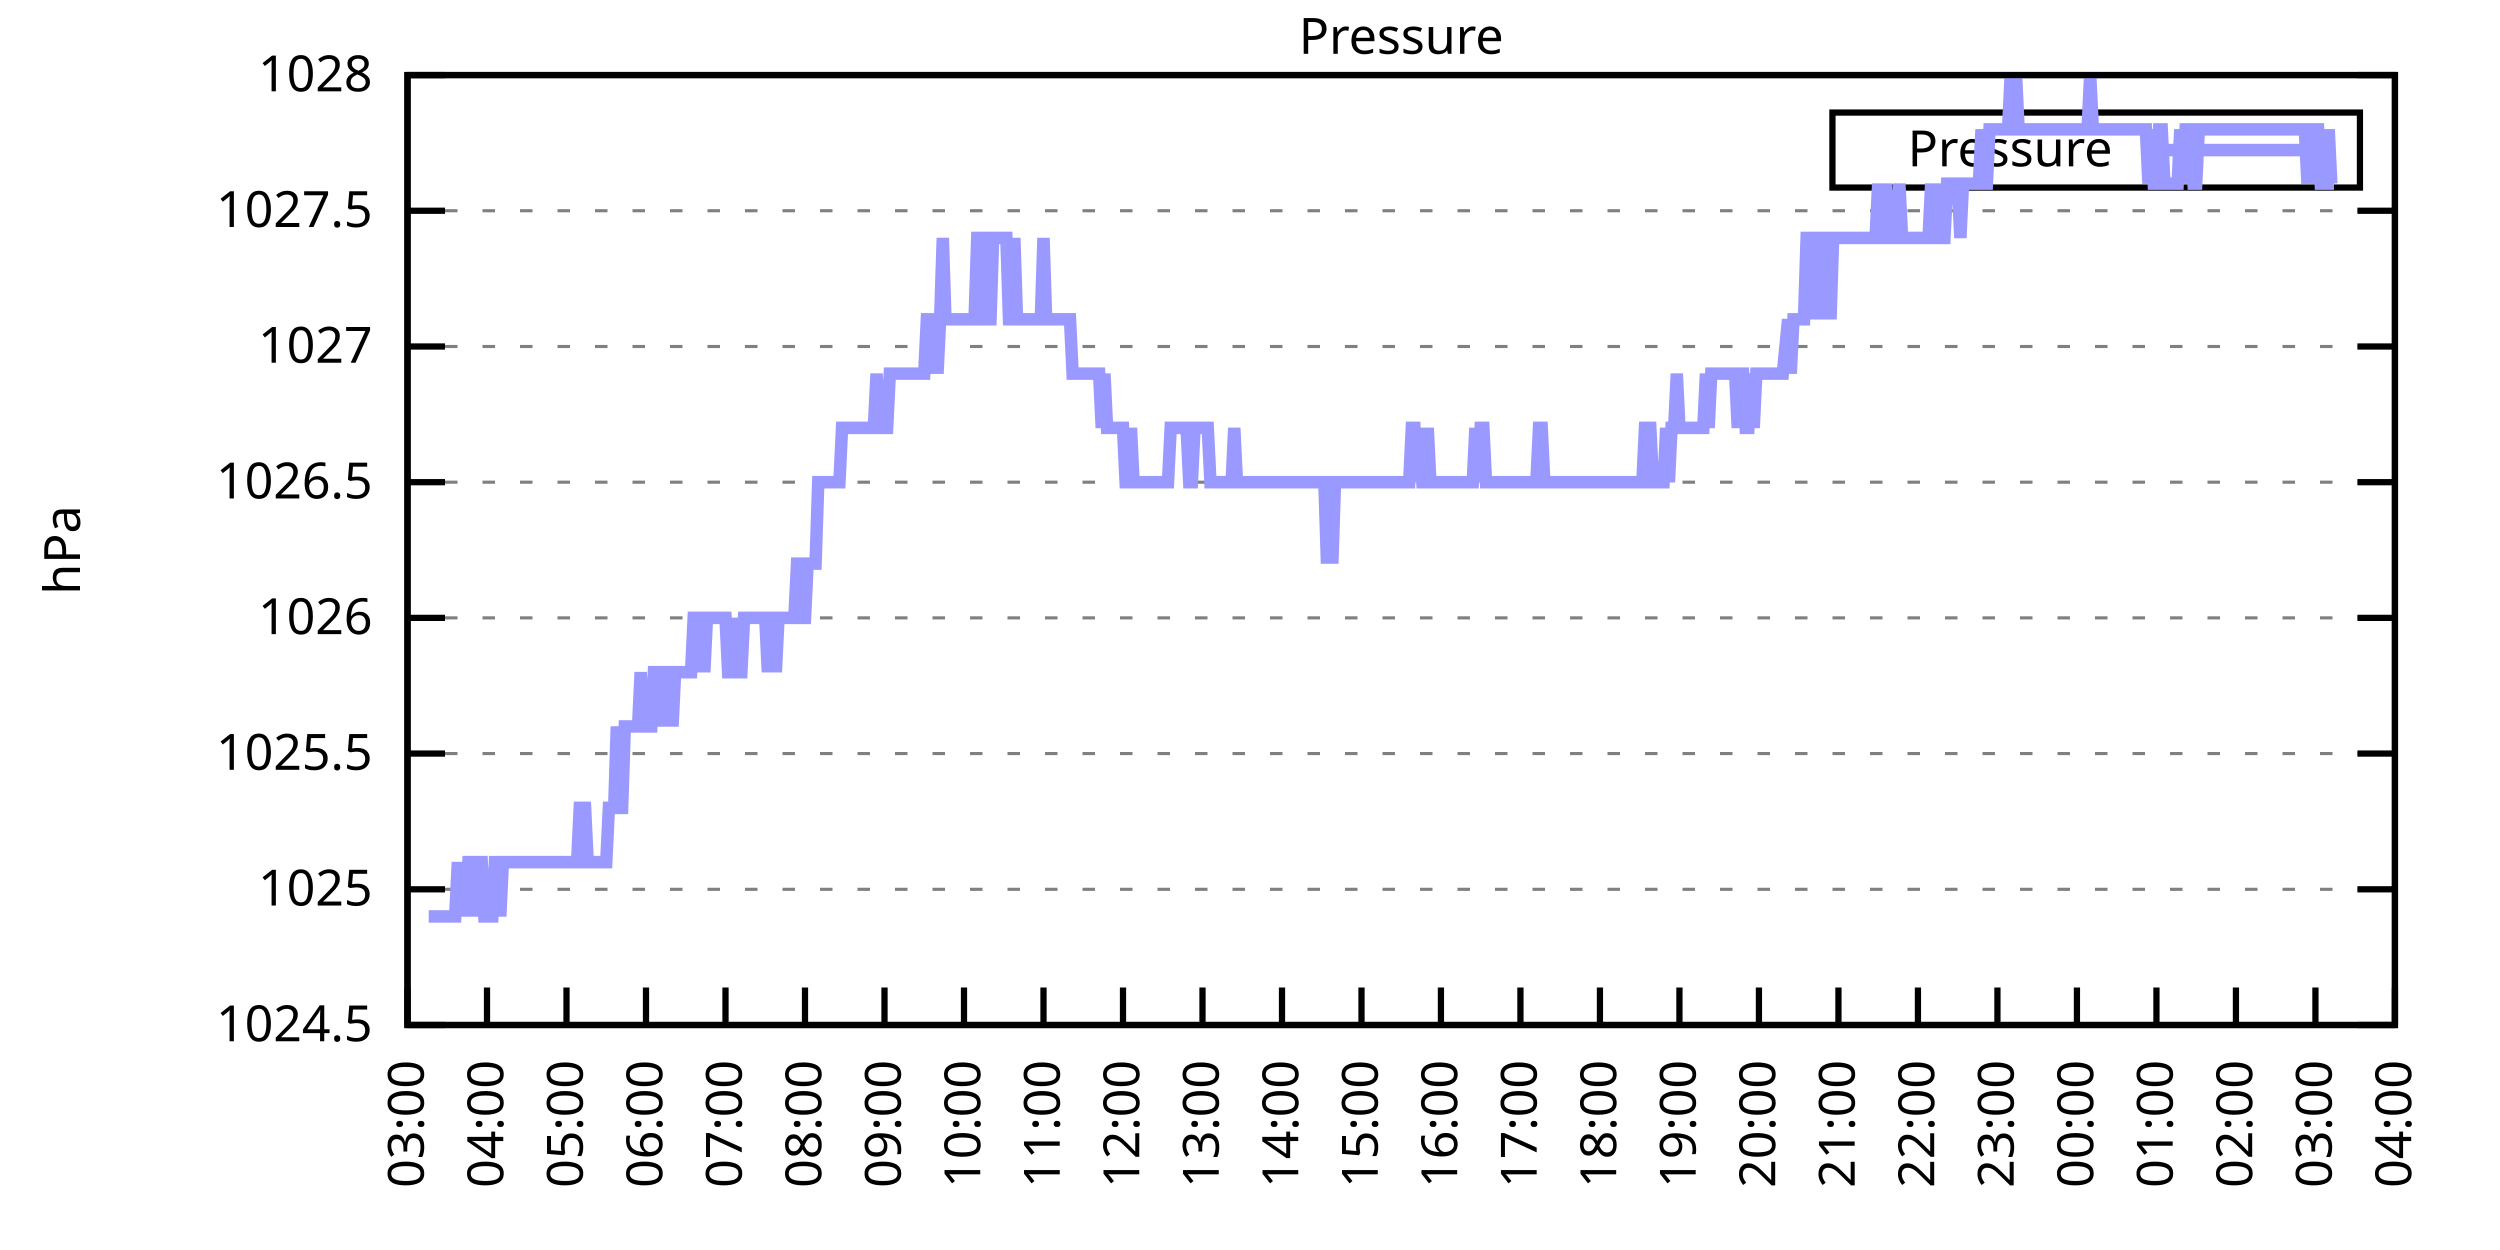
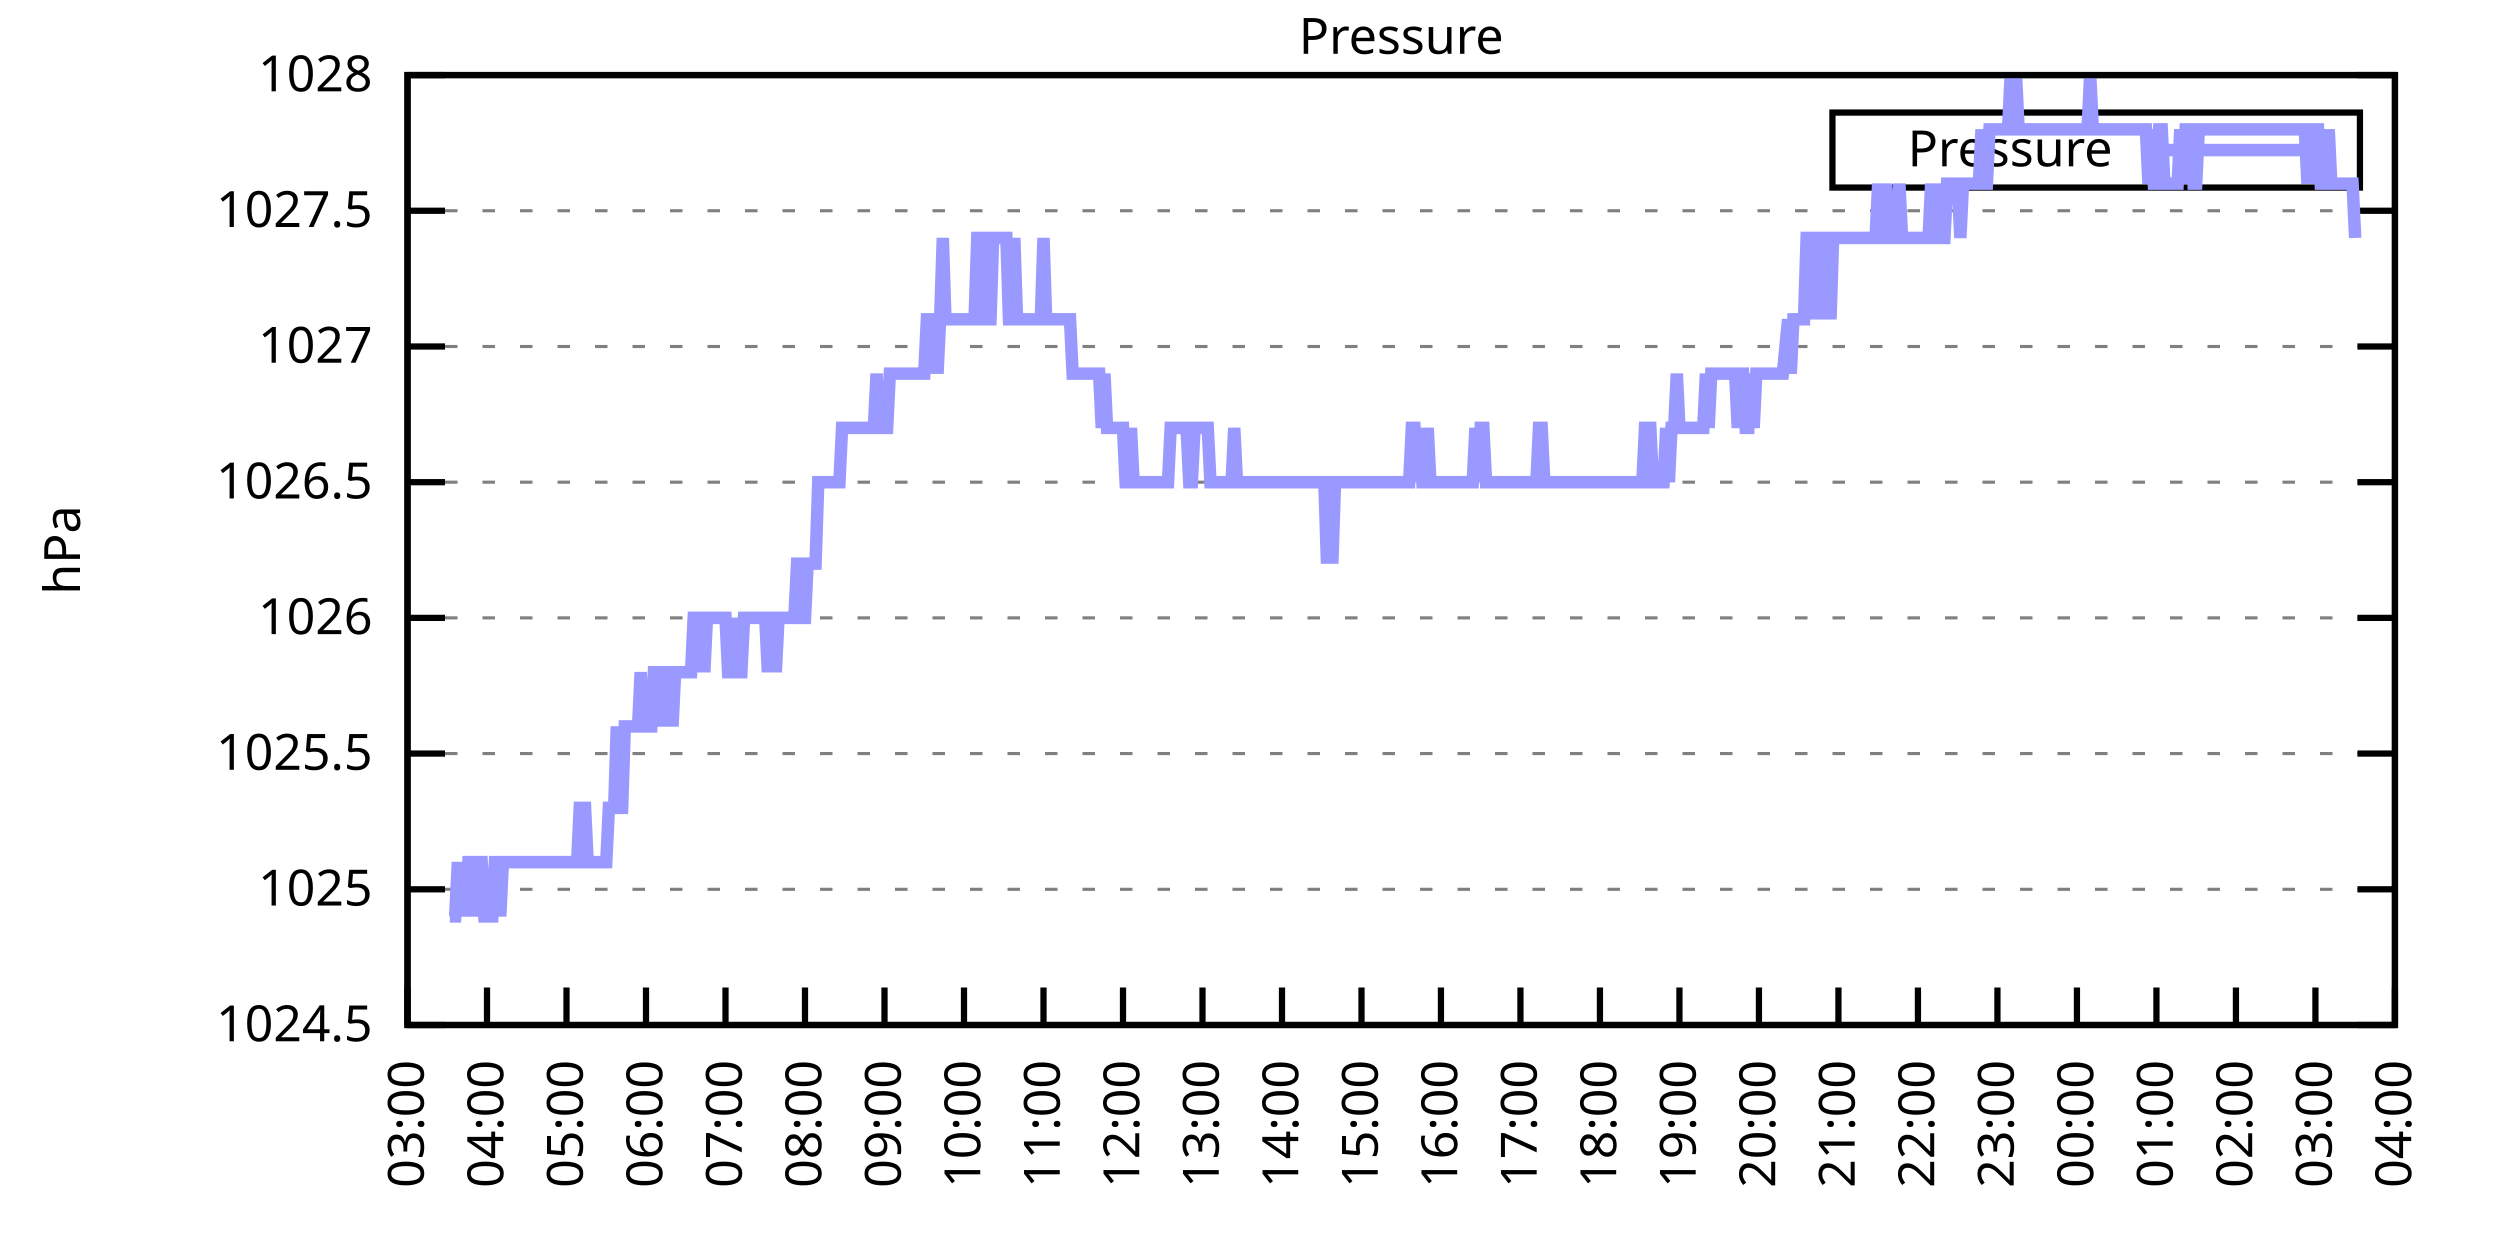
<svg xmlns="http://www.w3.org/2000/svg" xmlns:xlink="http://www.w3.org/1999/xlink" width="400" height="200" viewBox="0 0 400 200">
  <g id="gnuplot_canvas">
    <rect x="0" y="0" width="400" height="200" fill="none" />
    <defs>
      <circle id="gpDot" r="0.5" stroke-width="0.5" stroke="currentColor" />
      <path id="gpPt0" stroke-width="0.333" stroke="currentColor" d="M-1,0 h2 M0,-1 v2" />
      <path id="gpPt1" stroke-width="0.333" stroke="currentColor" d="M-1,-1 L1,1 M1,-1 L-1,1" />
      <path id="gpPt2" stroke-width="0.333" stroke="currentColor" d="M-1,0 L1,0 M0,-1 L0,1 M-1,-1 L1,1 M-1,1 L1,-1" />
      <rect id="gpPt3" stroke-width="0.333" stroke="currentColor" x="-1" y="-1" width="2" height="2" />
      <rect id="gpPt4" stroke-width="0.333" stroke="currentColor" fill="currentColor" x="-1" y="-1" width="2" height="2" />
      <circle id="gpPt5" stroke-width="0.333" stroke="currentColor" cx="0" cy="0" r="1" />
      <use xlink:href="#gpPt5" id="gpPt6" fill="currentColor" stroke="none" />
      <path id="gpPt7" stroke-width="0.333" stroke="currentColor" d="M0,-1.33 L-1.33,0.67 L1.33,0.67 z" />
      <use xlink:href="#gpPt7" id="gpPt8" fill="currentColor" stroke="none" />
      <use xlink:href="#gpPt7" id="gpPt9" stroke="currentColor" transform="rotate(180)" />
      <use xlink:href="#gpPt9" id="gpPt10" fill="currentColor" stroke="none" />
      <use xlink:href="#gpPt3" id="gpPt11" stroke="currentColor" transform="rotate(45)" />
      <use xlink:href="#gpPt11" id="gpPt12" fill="currentColor" stroke="none" />
      <path id="gpPt13" stroke-width="0.333" stroke="currentColor" d="M0,1.330 L1.265,0.411 L0.782,-1.067 L-0.782,-1.076 L-1.265,0.411 z" />
      <use xlink:href="#gpPt13" id="gpPt14" fill="currentColor" stroke="none" />
      <filter id="textbox" filterUnits="objectBoundingBox" x="0" y="0" height="1" width="1">
        <feFlood flood-color="white" flood-opacity="1" result="bgnd" />
        <feComposite in="SourceGraphic" in2="bgnd" operator="atop" />
      </filter>
      <filter id="greybox" filterUnits="objectBoundingBox" x="0" y="0" height="1" width="1">
        <feFlood flood-color="lightgrey" flood-opacity="1" result="grey" />
        <feComposite in="SourceGraphic" in2="grey" operator="atop" />
      </filter>
    </defs>
    <g fill="none" color="white" stroke="currentColor" stroke-width="1.00" stroke-linecap="butt" stroke-linejoin="miter">
</g>
    <g fill="none" color="black" stroke="currentColor" stroke-width="1.00" stroke-linecap="butt" stroke-linejoin="miter">
      <g stroke="none" shape-rendering="crispEdges">
        <polygon fill="rgb(255, 255, 255)" points="65.20,164.00 383.18,164.00 383.18,12.02 65.20,12.02 " />
      </g>
    </g>
    <g fill="none" color="black" stroke="currentColor" stroke-width="1.00" stroke-linecap="butt" stroke-linejoin="miter">
</g>
    <g fill="none" color="black" stroke="black" stroke-width="0.50" stroke-linecap="butt" stroke-linejoin="miter">
</g>
    <g fill="none" color="gray" stroke="currentColor" stroke-width="0.50" stroke-linecap="butt" stroke-linejoin="miter">
      <path stroke="gray" stroke-dasharray="2,4" class="gridline" d="M65.20,164.00 L383.19,164.00  " />
    </g>
    <g fill="none" color="gray" stroke="gray" stroke-width="1.00" stroke-linecap="butt" stroke-linejoin="miter">
</g>
    <g fill="none" color="black" stroke="currentColor" stroke-width="1.00" stroke-linecap="butt" stroke-linejoin="miter">
      <path stroke="black" d="M65.20,164.00 L71.20,164.00 M383.19,164.00 L377.19,164.00  " />
      <g transform="translate(59.60,166.60)" stroke="none" fill="black" font-family="Sans" font-size="8.00" text-anchor="end">
        <text>
          <tspan font-family="Sans"> 1024.5</tspan>
        </text>
      </g>
    </g>
    <g fill="none" color="black" stroke="currentColor" stroke-width="1.00" stroke-linecap="butt" stroke-linejoin="miter">
</g>
    <g fill="none" color="black" stroke="black" stroke-width="0.50" stroke-linecap="butt" stroke-linejoin="miter">
</g>
    <g fill="none" color="gray" stroke="currentColor" stroke-width="0.50" stroke-linecap="butt" stroke-linejoin="miter">
      <path stroke="gray" stroke-dasharray="2,4" class="gridline" d="M65.20,142.29 L383.19,142.29  " />
    </g>
    <g fill="none" color="gray" stroke="gray" stroke-width="1.00" stroke-linecap="butt" stroke-linejoin="miter">
</g>
    <g fill="none" color="black" stroke="currentColor" stroke-width="1.00" stroke-linecap="butt" stroke-linejoin="miter">
      <path stroke="black" d="M65.20,142.29 L71.20,142.29 M383.19,142.29 L377.19,142.29  " />
      <g transform="translate(59.60,144.89)" stroke="none" fill="black" font-family="Sans" font-size="8.00" text-anchor="end">
        <text>
          <tspan font-family="Sans"> 1025</tspan>
        </text>
      </g>
    </g>
    <g fill="none" color="black" stroke="currentColor" stroke-width="1.00" stroke-linecap="butt" stroke-linejoin="miter">
</g>
    <g fill="none" color="black" stroke="black" stroke-width="0.50" stroke-linecap="butt" stroke-linejoin="miter">
</g>
    <g fill="none" color="gray" stroke="currentColor" stroke-width="0.50" stroke-linecap="butt" stroke-linejoin="miter">
      <path stroke="gray" stroke-dasharray="2,4" class="gridline" d="M65.20,120.57 L383.19,120.57  " />
    </g>
    <g fill="none" color="gray" stroke="gray" stroke-width="1.00" stroke-linecap="butt" stroke-linejoin="miter">
</g>
    <g fill="none" color="black" stroke="currentColor" stroke-width="1.00" stroke-linecap="butt" stroke-linejoin="miter">
      <path stroke="black" d="M65.20,120.57 L71.20,120.57 M383.19,120.57 L377.19,120.57  " />
      <g transform="translate(59.60,123.17)" stroke="none" fill="black" font-family="Sans" font-size="8.00" text-anchor="end">
        <text>
          <tspan font-family="Sans"> 1025.5</tspan>
        </text>
      </g>
    </g>
    <g fill="none" color="black" stroke="currentColor" stroke-width="1.00" stroke-linecap="butt" stroke-linejoin="miter">
</g>
    <g fill="none" color="black" stroke="black" stroke-width="0.50" stroke-linecap="butt" stroke-linejoin="miter">
</g>
    <g fill="none" color="gray" stroke="currentColor" stroke-width="0.50" stroke-linecap="butt" stroke-linejoin="miter">
      <path stroke="gray" stroke-dasharray="2,4" class="gridline" d="M65.20,98.86 L383.19,98.86  " />
    </g>
    <g fill="none" color="gray" stroke="gray" stroke-width="1.00" stroke-linecap="butt" stroke-linejoin="miter">
</g>
    <g fill="none" color="black" stroke="currentColor" stroke-width="1.00" stroke-linecap="butt" stroke-linejoin="miter">
      <path stroke="black" d="M65.20,98.86 L71.20,98.86 M383.19,98.86 L377.19,98.86  " />
      <g transform="translate(59.60,101.46)" stroke="none" fill="black" font-family="Sans" font-size="8.00" text-anchor="end">
        <text>
          <tspan font-family="Sans"> 1026</tspan>
        </text>
      </g>
    </g>
    <g fill="none" color="black" stroke="currentColor" stroke-width="1.00" stroke-linecap="butt" stroke-linejoin="miter">
</g>
    <g fill="none" color="black" stroke="black" stroke-width="0.50" stroke-linecap="butt" stroke-linejoin="miter">
</g>
    <g fill="none" color="gray" stroke="currentColor" stroke-width="0.50" stroke-linecap="butt" stroke-linejoin="miter">
      <path stroke="gray" stroke-dasharray="2,4" class="gridline" d="M65.20,77.15 L383.19,77.15  " />
    </g>
    <g fill="none" color="gray" stroke="gray" stroke-width="1.00" stroke-linecap="butt" stroke-linejoin="miter">
</g>
    <g fill="none" color="black" stroke="currentColor" stroke-width="1.00" stroke-linecap="butt" stroke-linejoin="miter">
      <path stroke="black" d="M65.20,77.15 L71.20,77.15 M383.19,77.15 L377.19,77.15  " />
      <g transform="translate(59.60,79.75)" stroke="none" fill="black" font-family="Sans" font-size="8.00" text-anchor="end">
        <text>
          <tspan font-family="Sans"> 1026.5</tspan>
        </text>
      </g>
    </g>
    <g fill="none" color="black" stroke="currentColor" stroke-width="1.00" stroke-linecap="butt" stroke-linejoin="miter">
</g>
    <g fill="none" color="black" stroke="black" stroke-width="0.50" stroke-linecap="butt" stroke-linejoin="miter">
</g>
    <g fill="none" color="gray" stroke="currentColor" stroke-width="0.50" stroke-linecap="butt" stroke-linejoin="miter">
      <path stroke="gray" stroke-dasharray="2,4" class="gridline" d="M65.20,55.44 L383.19,55.44  " />
    </g>
    <g fill="none" color="gray" stroke="gray" stroke-width="1.00" stroke-linecap="butt" stroke-linejoin="miter">
</g>
    <g fill="none" color="black" stroke="currentColor" stroke-width="1.00" stroke-linecap="butt" stroke-linejoin="miter">
      <path stroke="black" d="M65.20,55.44 L71.20,55.44 M383.19,55.44 L377.19,55.44  " />
      <g transform="translate(59.60,58.04)" stroke="none" fill="black" font-family="Sans" font-size="8.00" text-anchor="end">
        <text>
          <tspan font-family="Sans"> 1027</tspan>
        </text>
      </g>
    </g>
    <g fill="none" color="black" stroke="currentColor" stroke-width="1.00" stroke-linecap="butt" stroke-linejoin="miter">
</g>
    <g fill="none" color="black" stroke="black" stroke-width="0.50" stroke-linecap="butt" stroke-linejoin="miter">
</g>
    <g fill="none" color="gray" stroke="currentColor" stroke-width="0.50" stroke-linecap="butt" stroke-linejoin="miter">
      <path stroke="gray" stroke-dasharray="2,4" class="gridline" d="M65.20,33.72 L383.19,33.72  " />
    </g>
    <g fill="none" color="gray" stroke="gray" stroke-width="1.00" stroke-linecap="butt" stroke-linejoin="miter">
</g>
    <g fill="none" color="black" stroke="currentColor" stroke-width="1.00" stroke-linecap="butt" stroke-linejoin="miter">
      <path stroke="black" d="M65.20,33.72 L71.20,33.72 M383.19,33.72 L377.19,33.72  " />
      <g transform="translate(59.60,36.32)" stroke="none" fill="black" font-family="Sans" font-size="8.00" text-anchor="end">
        <text>
          <tspan font-family="Sans"> 1027.5</tspan>
        </text>
      </g>
    </g>
    <g fill="none" color="black" stroke="currentColor" stroke-width="1.00" stroke-linecap="butt" stroke-linejoin="miter">
</g>
    <g fill="none" color="black" stroke="black" stroke-width="0.50" stroke-linecap="butt" stroke-linejoin="miter">
</g>
    <g fill="none" color="gray" stroke="currentColor" stroke-width="0.50" stroke-linecap="butt" stroke-linejoin="miter">
      <path stroke="gray" stroke-dasharray="2,4" class="gridline" d="M65.20,12.01 L383.19,12.01  " />
    </g>
    <g fill="none" color="gray" stroke="gray" stroke-width="1.00" stroke-linecap="butt" stroke-linejoin="miter">
</g>
    <g fill="none" color="black" stroke="currentColor" stroke-width="1.00" stroke-linecap="butt" stroke-linejoin="miter">
      <path stroke="black" d="M65.20,12.01 L71.20,12.01 M383.19,12.01 L377.19,12.01  " />
      <g transform="translate(59.60,14.61)" stroke="none" fill="black" font-family="Sans" font-size="8.00" text-anchor="end">
        <text>
          <tspan font-family="Sans"> 1028</tspan>
        </text>
      </g>
    </g>
    <g fill="none" color="black" stroke="currentColor" stroke-width="1.00" stroke-linecap="butt" stroke-linejoin="miter">
      <path stroke="black" d="M65.20,164.00 L65.20,158.00  " />
      <g transform="translate(67.80,169.60) rotate(270.00)" stroke="none" fill="black" font-family="Sans" font-size="8.00" text-anchor="end">
        <text>
          <tspan font-family="Sans">03:00</tspan>
        </text>
      </g>
    </g>
    <g fill="none" color="black" stroke="currentColor" stroke-width="1.00" stroke-linecap="butt" stroke-linejoin="miter">
      <path stroke="black" d="M77.92,164.00 L77.92,158.00  " />
      <g transform="translate(80.52,169.60) rotate(270.00)" stroke="none" fill="black" font-family="Sans" font-size="8.00" text-anchor="end">
        <text>
          <tspan font-family="Sans">04:00</tspan>
        </text>
      </g>
    </g>
    <g fill="none" color="black" stroke="currentColor" stroke-width="1.00" stroke-linecap="butt" stroke-linejoin="miter">
      <path stroke="black" d="M90.64,164.00 L90.64,158.00  " />
      <g transform="translate(93.24,169.60) rotate(270.00)" stroke="none" fill="black" font-family="Sans" font-size="8.00" text-anchor="end">
        <text>
          <tspan font-family="Sans">05:00</tspan>
        </text>
      </g>
    </g>
    <g fill="none" color="black" stroke="currentColor" stroke-width="1.00" stroke-linecap="butt" stroke-linejoin="miter">
      <path stroke="black" d="M103.36,164.00 L103.36,158.00  " />
      <g transform="translate(105.96,169.60) rotate(270.00)" stroke="none" fill="black" font-family="Sans" font-size="8.00" text-anchor="end">
        <text>
          <tspan font-family="Sans">06:00</tspan>
        </text>
      </g>
    </g>
    <g fill="none" color="black" stroke="currentColor" stroke-width="1.00" stroke-linecap="butt" stroke-linejoin="miter">
      <path stroke="black" d="M116.08,164.00 L116.08,158.00  " />
      <g transform="translate(118.68,169.60) rotate(270.00)" stroke="none" fill="black" font-family="Sans" font-size="8.00" text-anchor="end">
        <text>
          <tspan font-family="Sans">07:00</tspan>
        </text>
      </g>
    </g>
    <g fill="none" color="black" stroke="currentColor" stroke-width="1.00" stroke-linecap="butt" stroke-linejoin="miter">
      <path stroke="black" d="M128.80,164.00 L128.80,158.00  " />
      <g transform="translate(131.40,169.60) rotate(270.00)" stroke="none" fill="black" font-family="Sans" font-size="8.00" text-anchor="end">
        <text>
          <tspan font-family="Sans">08:00</tspan>
        </text>
      </g>
    </g>
    <g fill="none" color="black" stroke="currentColor" stroke-width="1.00" stroke-linecap="butt" stroke-linejoin="miter">
      <path stroke="black" d="M141.52,164.00 L141.52,158.00  " />
      <g transform="translate(144.12,169.60) rotate(270.00)" stroke="none" fill="black" font-family="Sans" font-size="8.00" text-anchor="end">
        <text>
          <tspan font-family="Sans">09:00</tspan>
        </text>
      </g>
    </g>
    <g fill="none" color="black" stroke="currentColor" stroke-width="1.00" stroke-linecap="butt" stroke-linejoin="miter">
      <path stroke="black" d="M154.24,164.00 L154.24,158.00  " />
      <g transform="translate(156.84,169.60) rotate(270.00)" stroke="none" fill="black" font-family="Sans" font-size="8.00" text-anchor="end">
        <text>
          <tspan font-family="Sans">10:00</tspan>
        </text>
      </g>
    </g>
    <g fill="none" color="black" stroke="currentColor" stroke-width="1.00" stroke-linecap="butt" stroke-linejoin="miter">
      <path stroke="black" d="M166.96,164.00 L166.96,158.00  " />
      <g transform="translate(169.56,169.60) rotate(270.00)" stroke="none" fill="black" font-family="Sans" font-size="8.00" text-anchor="end">
        <text>
          <tspan font-family="Sans">11:00</tspan>
        </text>
      </g>
    </g>
    <g fill="none" color="black" stroke="currentColor" stroke-width="1.00" stroke-linecap="butt" stroke-linejoin="miter">
      <path stroke="black" d="M179.68,164.00 L179.68,158.00  " />
      <g transform="translate(182.28,169.60) rotate(270.00)" stroke="none" fill="black" font-family="Sans" font-size="8.00" text-anchor="end">
        <text>
          <tspan font-family="Sans">12:00</tspan>
        </text>
      </g>
    </g>
    <g fill="none" color="black" stroke="currentColor" stroke-width="1.00" stroke-linecap="butt" stroke-linejoin="miter">
      <path stroke="black" d="M192.40,164.00 L192.40,158.00  " />
      <g transform="translate(195.00,169.60) rotate(270.00)" stroke="none" fill="black" font-family="Sans" font-size="8.00" text-anchor="end">
        <text>
          <tspan font-family="Sans">13:00</tspan>
        </text>
      </g>
    </g>
    <g fill="none" color="black" stroke="currentColor" stroke-width="1.00" stroke-linecap="butt" stroke-linejoin="miter">
      <path stroke="black" d="M205.12,164.00 L205.12,158.00  " />
      <g transform="translate(207.72,169.60) rotate(270.00)" stroke="none" fill="black" font-family="Sans" font-size="8.00" text-anchor="end">
        <text>
          <tspan font-family="Sans">14:00</tspan>
        </text>
      </g>
    </g>
    <g fill="none" color="black" stroke="currentColor" stroke-width="1.00" stroke-linecap="butt" stroke-linejoin="miter">
      <path stroke="black" d="M217.84,164.00 L217.84,158.00  " />
      <g transform="translate(220.44,169.60) rotate(270.00)" stroke="none" fill="black" font-family="Sans" font-size="8.00" text-anchor="end">
        <text>
          <tspan font-family="Sans">15:00</tspan>
        </text>
      </g>
    </g>
    <g fill="none" color="black" stroke="currentColor" stroke-width="1.00" stroke-linecap="butt" stroke-linejoin="miter">
      <path stroke="black" d="M230.55,164.00 L230.55,158.00  " />
      <g transform="translate(233.15,169.60) rotate(270.00)" stroke="none" fill="black" font-family="Sans" font-size="8.00" text-anchor="end">
        <text>
          <tspan font-family="Sans">16:00</tspan>
        </text>
      </g>
    </g>
    <g fill="none" color="black" stroke="currentColor" stroke-width="1.00" stroke-linecap="butt" stroke-linejoin="miter">
      <path stroke="black" d="M243.27,164.00 L243.27,158.00  " />
      <g transform="translate(245.87,169.60) rotate(270.00)" stroke="none" fill="black" font-family="Sans" font-size="8.00" text-anchor="end">
        <text>
          <tspan font-family="Sans">17:00</tspan>
        </text>
      </g>
    </g>
    <g fill="none" color="black" stroke="currentColor" stroke-width="1.00" stroke-linecap="butt" stroke-linejoin="miter">
      <path stroke="black" d="M255.99,164.00 L255.99,158.00  " />
      <g transform="translate(258.59,169.60) rotate(270.00)" stroke="none" fill="black" font-family="Sans" font-size="8.00" text-anchor="end">
        <text>
          <tspan font-family="Sans">18:00</tspan>
        </text>
      </g>
    </g>
    <g fill="none" color="black" stroke="currentColor" stroke-width="1.00" stroke-linecap="butt" stroke-linejoin="miter">
      <path stroke="black" d="M268.71,164.00 L268.71,158.00  " />
      <g transform="translate(271.31,169.60) rotate(270.00)" stroke="none" fill="black" font-family="Sans" font-size="8.00" text-anchor="end">
        <text>
          <tspan font-family="Sans">19:00</tspan>
        </text>
      </g>
    </g>
    <g fill="none" color="black" stroke="currentColor" stroke-width="1.00" stroke-linecap="butt" stroke-linejoin="miter">
      <path stroke="black" d="M281.43,164.00 L281.43,158.00  " />
      <g transform="translate(284.03,169.60) rotate(270.00)" stroke="none" fill="black" font-family="Sans" font-size="8.00" text-anchor="end">
        <text>
          <tspan font-family="Sans">20:00</tspan>
        </text>
      </g>
    </g>
    <g fill="none" color="black" stroke="currentColor" stroke-width="1.00" stroke-linecap="butt" stroke-linejoin="miter">
      <path stroke="black" d="M294.15,164.00 L294.15,158.00  " />
      <g transform="translate(296.75,169.60) rotate(270.00)" stroke="none" fill="black" font-family="Sans" font-size="8.00" text-anchor="end">
        <text>
          <tspan font-family="Sans">21:00</tspan>
        </text>
      </g>
    </g>
    <g fill="none" color="black" stroke="currentColor" stroke-width="1.00" stroke-linecap="butt" stroke-linejoin="miter">
      <path stroke="black" d="M306.87,164.00 L306.87,158.00  " />
      <g transform="translate(309.47,169.60) rotate(270.00)" stroke="none" fill="black" font-family="Sans" font-size="8.00" text-anchor="end">
        <text>
          <tspan font-family="Sans">22:00</tspan>
        </text>
      </g>
    </g>
    <g fill="none" color="black" stroke="currentColor" stroke-width="1.00" stroke-linecap="butt" stroke-linejoin="miter">
      <path stroke="black" d="M319.59,164.00 L319.59,158.00  " />
      <g transform="translate(322.19,169.60) rotate(270.00)" stroke="none" fill="black" font-family="Sans" font-size="8.00" text-anchor="end">
        <text>
          <tspan font-family="Sans">23:00</tspan>
        </text>
      </g>
    </g>
    <g fill="none" color="black" stroke="currentColor" stroke-width="1.00" stroke-linecap="butt" stroke-linejoin="miter">
      <path stroke="black" d="M332.31,164.00 L332.31,158.00  " />
      <g transform="translate(334.91,169.60) rotate(270.00)" stroke="none" fill="black" font-family="Sans" font-size="8.00" text-anchor="end">
        <text>
          <tspan font-family="Sans">00:00</tspan>
        </text>
      </g>
    </g>
    <g fill="none" color="black" stroke="currentColor" stroke-width="1.00" stroke-linecap="butt" stroke-linejoin="miter">
      <path stroke="black" d="M345.03,164.00 L345.03,158.00  " />
      <g transform="translate(347.63,169.60) rotate(270.00)" stroke="none" fill="black" font-family="Sans" font-size="8.00" text-anchor="end">
        <text>
          <tspan font-family="Sans">01:00</tspan>
        </text>
      </g>
    </g>
    <g fill="none" color="black" stroke="currentColor" stroke-width="1.00" stroke-linecap="butt" stroke-linejoin="miter">
      <path stroke="black" d="M357.75,164.00 L357.75,158.00  " />
      <g transform="translate(360.35,169.60) rotate(270.00)" stroke="none" fill="black" font-family="Sans" font-size="8.00" text-anchor="end">
        <text>
          <tspan font-family="Sans">02:00</tspan>
        </text>
      </g>
    </g>
    <g fill="none" color="black" stroke="currentColor" stroke-width="1.00" stroke-linecap="butt" stroke-linejoin="miter">
      <path stroke="black" d="M370.47,164.00 L370.47,158.00  " />
      <g transform="translate(373.07,169.60) rotate(270.00)" stroke="none" fill="black" font-family="Sans" font-size="8.00" text-anchor="end">
        <text>
          <tspan font-family="Sans">03:00</tspan>
        </text>
      </g>
    </g>
    <g fill="none" color="black" stroke="currentColor" stroke-width="1.00" stroke-linecap="butt" stroke-linejoin="miter">
      <path stroke="black" d="M383.19,164.00 L383.19,158.00  " />
      <g transform="translate(385.79,169.60) rotate(270.00)" stroke="none" fill="black" font-family="Sans" font-size="8.00" text-anchor="end">
        <text>
          <tspan font-family="Sans">04:00</tspan>
        </text>
      </g>
    </g>
    <g fill="none" color="black" stroke="currentColor" stroke-width="1.00" stroke-linecap="butt" stroke-linejoin="miter">
</g>
    <g fill="none" color="black" stroke="currentColor" stroke-width="1.00" stroke-linecap="butt" stroke-linejoin="miter">
      <path stroke="black" d="M65.20,12.01 L65.20,164.00 L383.19,164.00 L383.19,12.01 L65.20,12.01 Z  " />
    </g>
    <g fill="none" color="black" stroke="currentColor" stroke-width="1.00" stroke-linecap="butt" stroke-linejoin="miter">
</g>
    <g fill="none" color="black" stroke="currentColor" stroke-width="1.00" stroke-linecap="butt" stroke-linejoin="miter">
      <path stroke="black" d="M293.19,30.01 L293.19,18.01 L377.59,18.01 L377.59,30.01 L293.19,30.01 Z  " />
    </g>
    <g id="Pressure_plot_1">
      <g fill="none" color="white" stroke="black" stroke-width="2.00" stroke-linecap="butt" stroke-linejoin="miter">
</g>
      <g fill="none" color="black" stroke="currentColor" stroke-width="2.00" stroke-linecap="butt" stroke-linejoin="miter">
        <g transform="translate(337.99,26.61)" stroke="none" fill="black" font-family="Sans" font-size="8.00" text-anchor="end">
          <text>
            <tspan font-family="Sans">Pressure</tspan>
          </text>
        </g>
      </g>
      <g fill="none" color="black" stroke="currentColor" stroke-width="2.00" stroke-linecap="butt" stroke-linejoin="miter">
-         <path stroke="rgb(153, 153, 255)" d="M343.59,24.01 L371.99,24.01 M68.59,146.63 L69.02,146.63 L69.44,146.63 L69.86,146.63 L70.29,146.63 L70.71,146.63   L71.14,146.63 L71.56,146.63 L71.98,146.63 L72.41,146.63 L72.83,146.63 L73.26,137.94 L73.68,146.63 L74.10,137.94   L74.53,146.63 L74.95,137.94 L75.38,137.94 L75.80,137.94 L76.22,146.63 L76.65,137.94 L77.07,137.94 L77.50,146.63   L77.92,146.63 L78.34,146.63 L78.77,146.63 L79.19,137.94 L79.62,137.94 L80.04,146.63 L80.46,137.94 L80.89,137.94   L81.31,137.94 L81.74,137.94 L82.16,137.94 L82.58,137.94 L83.01,137.94 L83.43,137.94 L83.86,137.94 L84.28,137.94   L84.70,137.94 L85.13,137.94 L85.55,137.94 L85.98,137.94 L86.40,137.94 L86.82,137.94 L87.25,137.94 L87.67,137.94   L88.10,137.94 L88.52,137.94 L88.94,137.94 L89.37,137.94 L89.79,137.94 L90.22,137.94 L90.64,137.94 L91.06,137.94   L91.49,137.94 L91.91,137.94 L92.34,137.94 L92.76,129.26 L93.18,129.26 L93.61,129.26 L94.03,137.94 L94.46,137.94   L94.88,137.94 L95.30,137.94 L95.73,137.94 L96.15,137.94 L96.58,137.94 L97.00,137.94 L97.42,129.26 L97.85,129.26   L98.27,129.26 L98.69,116.23 L99.12,129.26 L99.54,129.26 L99.97,116.23 L100.39,116.23 L100.81,116.23 L101.24,116.23   L101.66,116.23 L102.09,116.23 L102.51,107.55 L102.93,116.23 L103.36,116.23 L103.78,116.23 L104.21,116.23 L104.63,107.55   L105.05,107.55 L105.48,107.55 L105.90,116.23 L106.33,107.55 L106.75,107.55 L107.17,107.55 L107.60,116.23 L108.02,107.55   L108.45,107.55 L108.87,107.55 L109.29,107.55 L109.72,107.55 L110.14,107.55 L110.57,107.55 L110.99,98.86 L111.41,98.86   L111.84,107.55 L112.26,98.86 L112.69,107.55 L113.11,98.86 L113.53,98.86 L113.96,98.86 L114.38,98.86 L114.81,98.86   L115.23,98.86 L115.65,98.86 L116.08,98.86 L116.50,107.55 L116.93,107.55 L117.35,98.86 L117.77,107.55 L118.20,107.55   L118.62,107.55 L119.05,98.86 L119.47,98.86 L119.89,98.86 L120.32,98.86 L120.74,98.86 L121.17,98.86 L121.59,98.86   L122.01,98.86 L122.44,98.86 L122.86,107.55 L123.29,98.86 L123.71,98.86 L124.13,107.55 L124.56,98.86 L124.98,98.86   L125.41,98.86 L125.83,98.86 L126.25,98.86 L126.68,98.86 L127.10,98.86 L127.53,90.18 L127.95,90.18 L128.37,98.86   L128.80,98.86 L129.22,90.18 L129.65,90.18 L130.07,90.18 L130.49,90.18 L130.92,77.15 L131.34,77.15 L131.77,77.15   L132.19,77.15 L132.61,77.15 L133.04,77.15 L133.46,77.15 L133.89,77.15 L134.31,77.15 L134.73,68.46 L135.16,68.46   L135.58,68.46 L136.01,68.46 L136.43,68.46 L136.85,68.46 L137.28,68.46 L137.70,68.46 L138.13,68.46 L138.55,68.46   L138.97,68.46 L139.40,68.46 L139.82,68.46 L140.25,59.78 L140.67,68.46 L141.09,68.46 L141.52,68.46 L141.94,68.46   L142.37,59.78 L142.79,59.78 L143.21,59.78 L143.64,59.78 L144.06,59.78 L144.49,59.78 L144.91,59.78 L145.33,59.78   L145.76,59.78 L146.18,59.78 L146.61,59.78 L147.03,59.78 L147.45,59.78 L147.88,59.78 L148.30,51.09 L148.73,51.09   L149.15,59.78 L149.57,51.09 L150.00,59.78 L150.42,51.09 L150.85,38.07 L151.27,51.09 L151.69,51.09 L152.12,51.09   L152.54,51.09 L152.97,51.09 L153.39,51.09 L153.81,51.09 L154.24,51.09 L154.66,51.09 L155.09,51.09 L155.51,51.09   L155.93,51.09 L156.36,38.07 L156.78,38.07 L157.21,38.07 L157.63,51.09 L158.05,51.09 L158.48,51.09 L158.90,38.07   L159.33,38.07 L159.75,38.07 L160.17,38.07 L160.60,38.07 L161.02,38.07 L161.44,51.09 L161.87,51.09 L162.29,38.07   L162.72,51.09 L163.14,51.09 L163.56,51.09 L163.99,51.09 L164.41,51.09 L164.84,51.09 L165.26,51.09 L165.68,51.09   L166.11,51.09 L166.53,51.09 L166.96,38.07 L167.38,51.09 L167.80,51.09 L168.23,51.09 L168.65,51.09 L169.08,51.09   L169.50,51.09 L169.92,51.09 L170.35,51.09 L170.77,51.09 L171.20,51.09 L171.62,59.78 L172.04,59.78 L172.47,59.78   L172.89,59.78 L173.32,59.78 L173.74,59.78 L174.16,59.78 L174.59,59.78 L175.01,59.78 L175.44,59.78 L175.86,59.78   L176.28,68.46 L176.71,59.78 L177.13,68.46 L177.56,68.46 L177.98,68.46 L178.40,68.46 L178.83,68.46 L179.25,68.46   L179.68,68.46 L180.10,77.15 L180.52,77.15 L180.95,68.46 L181.37,77.15 L181.80,77.15 L182.22,77.15 L182.64,77.15   L183.07,77.15 L183.49,77.15 L183.92,77.15 L184.34,77.15 L184.76,77.15 L185.19,77.15 L185.61,77.15 L186.04,77.15   L186.46,77.15 L186.88,77.15 L187.31,68.46 L187.73,68.46 L188.16,68.46 L188.58,68.46 L189.00,68.46 L189.43,68.46   L189.85,68.46 L190.28,77.15 L190.70,77.15 L191.12,68.46 L191.55,68.46 L191.97,68.46 L192.40,68.46 L192.82,68.46   L193.24,68.46 L193.67,77.15 L194.09,77.15 L194.52,77.15 L194.94,77.15 L195.36,77.15 L195.79,77.15 L196.21,77.15   L196.64,77.15 L197.06,77.15 L197.48,68.46 L197.91,77.15 L198.33,77.15 L198.76,77.15 L199.18,77.15 L199.60,77.15   L200.03,77.15 L200.45,77.15 L200.88,77.15 L201.30,77.15 L201.72,77.15 L202.15,77.15 L202.57,77.15 L203.00,77.15   L203.42,77.15 L203.84,77.15 L204.27,77.15 L204.69,77.15 L205.12,77.15 L205.54,77.15 L205.96,77.15 L206.39,77.15   L206.81,77.15 L207.24,77.15 L207.66,77.15 L208.08,77.15 L208.51,77.15 L208.93,77.15 L209.36,77.15 L209.78,77.15   L210.20,77.15 L210.63,77.15 L211.05,77.15 L211.48,77.15 L211.90,77.15 L212.32,90.18 L212.75,77.15 L213.17,90.18   L213.60,77.15 L214.02,77.15 L214.44,77.15 L214.87,77.15 L215.29,77.15 L215.72,77.15 L216.14,77.15 L216.56,77.15   L216.99,77.15 L217.41,77.15 L217.84,77.15 L218.26,77.15 L218.68,77.15 L219.11,77.15 L219.53,77.15 L219.96,77.15   L220.38,77.15 L220.80,77.15 L221.23,77.15 L221.65,77.15 L222.08,77.15 L222.50,77.15 L222.92,77.15 L223.35,77.15   L223.77,77.15 L224.20,77.15 L224.62,77.15 L225.04,77.15 L225.47,77.15 L225.89,68.46 L226.31,68.46 L226.74,77.15   L227.16,68.46 L227.59,77.15 L228.01,77.15 L228.43,68.46 L228.86,77.15 L229.28,77.15 L229.71,77.15 L230.13,77.15   L230.55,77.15 L230.98,77.15 L231.40,77.15 L231.83,77.15 L232.25,77.15 L232.67,77.15 L233.10,77.15 L233.52,77.15   L233.95,77.15 L234.37,77.15 L234.79,77.15 L235.22,77.15 L235.64,77.15 L236.07,68.46 L236.49,77.15 L236.91,68.46   L237.34,68.46 L237.76,77.15 L238.19,77.15 L238.61,77.15 L239.03,77.15 L239.46,77.15 L239.88,77.15 L240.31,77.15   L240.73,77.15 L241.15,77.15 L241.58,77.15 L242.00,77.15 L242.43,77.15 L242.85,77.15 L243.27,77.15 L243.70,77.15   L244.12,77.15 L244.55,77.15 L244.97,77.15 L245.39,77.15 L245.82,77.15 L246.24,68.46 L246.67,68.46 L247.09,77.15   L247.51,77.15 L247.94,77.15 L248.36,77.15 L248.79,77.15 L249.21,77.15 L249.63,77.15 L250.06,77.15 L250.48,77.15   L250.91,77.15 L251.33,77.15 L251.75,77.15 L252.18,77.15 L252.60,77.15 L253.03,77.15 L253.45,77.15 L253.87,77.15   L254.30,77.15 L254.72,77.15 L255.15,77.15 L255.57,77.15 L255.99,77.15 L256.42,77.15 L256.84,77.15 L257.27,77.15   L257.69,77.15 L258.11,77.15 L258.54,77.15 L258.96,77.15 L259.39,77.15 L259.81,77.15 L260.23,77.15 L260.66,77.15   L261.08,77.15 L261.51,77.15 L261.93,77.15 L262.35,77.15 L262.78,77.15 L263.20,68.46 L263.63,68.46 L264.05,68.46   L264.47,77.15 L264.90,77.15 L265.32,77.15 L265.75,77.15 L266.17,77.15 L266.59,68.46 L267.02,77.15 L267.44,68.46   L267.87,68.46 L268.29,59.78 L268.71,68.46 L269.14,68.46 L269.56,68.46 L269.99,68.46 L270.41,68.46 L270.83,68.46   L271.26,68.46 L271.68,68.46 L272.11,68.46 L272.53,68.46 L272.95,59.78 L273.38,68.46 L273.80,59.78 L274.23,59.78   L274.65,59.78 L275.07,59.78 L275.50,59.78 L275.92,59.78 L276.35,59.78 L276.77,59.78 L277.19,59.78 L277.62,59.78   L278.04,68.46 L278.47,59.78 L278.89,59.78 L279.31,68.46 L279.74,68.46 L280.16,59.78 L280.59,68.46 L281.01,59.78   L281.43,59.78 L281.86,59.78 L282.28,59.78 L282.71,59.78 L283.13,59.78 L283.55,59.78 L283.98,59.78 L284.40,59.78   L284.83,59.78 L285.25,59.78 L286.10,51.09 L286.52,59.78 L286.95,51.09 L287.37,51.09 L287.79,51.09 L288.22,51.09   L288.64,51.09 L289.06,38.07 L289.49,38.07 L289.91,38.07 L290.34,51.09 L290.76,38.07 L291.18,38.07 L291.61,38.07   L292.03,51.09 L292.46,38.07 L292.88,51.09 L293.30,38.07 L293.73,38.07 L294.15,38.07 L294.58,38.07 L295.00,38.07   L295.42,38.07 L295.85,38.07 L296.27,38.07 L296.70,38.07 L297.12,38.07 L297.54,38.07 L297.97,38.07 L298.39,38.07   L298.82,38.07 L299.24,38.07 L299.66,38.07 L300.09,38.07 L300.51,29.38 L300.94,38.07 L301.36,38.07 L301.78,29.38   L302.21,38.07 L302.63,38.07 L303.06,38.07 L303.48,38.07 L303.90,29.38 L304.33,38.07 L304.75,38.07 L305.18,38.07   L305.60,38.07 L306.02,38.07 L306.45,38.07 L306.87,38.07 L307.30,38.07 L307.72,38.07 L308.14,38.07 L308.57,38.07   L308.99,29.38 L309.42,38.07 L309.84,29.38 L310.26,38.07 L310.69,38.07 L311.11,38.07 L311.54,29.38 L311.96,29.38   L312.38,29.38 L312.81,29.38 L313.23,29.38 L313.66,38.07 L314.08,29.38 L314.50,29.38 L314.93,29.38 L315.35,29.38   L315.78,29.38 L316.20,29.38 L316.62,29.38 L317.05,20.70 L317.47,29.38 L317.90,29.38 L318.32,20.70 L318.74,20.70   L319.17,20.70 L319.59,20.70 L320.02,20.70 L320.44,20.70 L320.86,20.70 L321.29,20.70 L321.71,12.01 L322.14,20.70   L322.56,12.01 L322.98,20.70 L323.41,20.70 L323.83,20.70 L324.26,20.70 L324.68,20.70 L325.10,20.70 L325.53,20.70   L325.95,20.70 L326.38,20.70 L326.80,20.70 L327.22,20.70 L327.65,20.70 L328.07,20.70 L328.50,20.70 L328.92,20.70   L329.34,20.70 L329.77,20.70 L330.19,20.70 L330.62,20.70 L331.04,20.70 L331.46,20.70 L331.89,20.70 L332.31,20.70   L332.74,20.70 L333.16,20.70 L333.58,20.70 L334.01,20.70 L334.43,12.01 L334.86,20.70 L335.28,20.70 L335.70,20.70   L336.13,20.70 L336.55,20.70 L336.98,20.70 L337.40,20.70 L337.82,20.70 L338.25,20.70 L338.67,20.70 L339.10,20.70   L339.52,20.70 L339.94,20.70 L340.37,20.70 L340.79,20.70 L341.22,20.70 L341.64,20.70 L342.06,20.70 L342.49,20.70   L342.91,20.70 L343.34,20.70 L343.76,29.38 L344.18,20.70 L344.61,29.38 L345.03,29.38 L345.46,20.70 L345.88,20.70   L346.30,29.38 L346.73,29.38 L347.15,29.38 L347.58,29.38 L348.00,29.38 L348.42,29.38 L348.85,20.70 L349.27,29.38   L349.70,20.70 L350.12,20.70 L350.54,20.70 L350.97,29.38 L351.39,29.38 L351.81,20.70 L352.24,20.70 L352.66,20.70   L353.09,20.70 L353.51,20.70 L353.93,20.70 L354.36,20.70 L354.78,20.70 L355.21,20.70 L355.63,20.70 L356.05,20.70   L356.48,20.70 L356.90,20.70 L357.33,20.70 L357.75,20.70 L358.17,20.70 L358.60,20.70 L359.02,20.70 L359.45,20.70   L359.87,20.70 L360.29,20.70 L360.72,20.70 L361.14,20.70 L361.57,20.70 L361.99,20.70 L362.41,20.70 L362.84,20.70   L363.26,20.70 L363.69,20.70 L364.11,20.70 L364.53,20.70 L364.96,20.70 L365.38,20.70 L365.81,20.70 L366.23,20.70   L366.65,20.70 L367.08,20.70 L367.50,20.70 L367.93,20.70 L368.35,20.70 L368.77,20.70 L369.20,29.38 L369.62,20.70   L370.05,29.38 L370.47,20.70 L370.89,20.70 L371.32,29.38 L371.74,29.38 L372.17,29.38 L372.59,20.70 L373.01,29.38   L373.44,29.38  " />
+         <path stroke="rgb(153, 153, 255)" d="M343.59,24.01 L371.99,24.01 M71.98,146.63 L72.41,146.63 L72.83,146.63 L73.26,137.94 L73.68,146.63 L74.10,137.94   L74.53,146.63 L74.95,137.94 L75.38,137.94 L75.80,137.94 L76.22,146.63 L76.65,137.94 L77.07,137.94 L77.50,146.63   L77.92,146.63 L78.34,146.63 L78.77,146.63 L79.19,137.94 L79.62,137.94 L80.04,146.63 L80.46,137.94 L80.89,137.94   L81.31,137.94 L81.74,137.94 L82.16,137.94 L82.58,137.94 L83.01,137.94 L83.43,137.94 L83.86,137.94 L84.28,137.94   L84.70,137.94 L85.13,137.94 L85.55,137.94 L85.98,137.94 L86.40,137.94 L86.82,137.94 L87.25,137.94 L87.67,137.94   L88.10,137.94 L88.52,137.94 L88.94,137.94 L89.37,137.94 L89.79,137.94 L90.22,137.94 L90.64,137.94 L91.06,137.94   L91.49,137.94 L91.91,137.94 L92.34,137.94 L92.76,129.26 L93.18,129.26 L93.61,129.26 L94.03,137.94 L94.46,137.94   L94.88,137.94 L95.30,137.94 L95.73,137.94 L96.15,137.94 L96.58,137.94 L97.00,137.94 L97.42,129.26 L97.85,129.26   L98.27,129.26 L98.69,116.23 L99.12,129.26 L99.54,129.26 L99.97,116.23 L100.39,116.23 L100.81,116.23 L101.24,116.23   L101.66,116.23 L102.09,116.23 L102.51,107.55 L102.93,116.23 L103.36,116.23 L103.78,116.23 L104.21,116.23 L104.63,107.55   L105.05,107.55 L105.48,107.55 L105.90,116.23 L106.33,107.55 L106.75,107.55 L107.17,107.55 L107.60,116.23 L108.02,107.55   L108.45,107.55 L108.87,107.55 L109.29,107.55 L109.72,107.55 L110.14,107.55 L110.57,107.55 L110.99,98.86 L111.41,98.86   L111.84,107.55 L112.26,98.86 L112.69,107.55 L113.11,98.86 L113.53,98.86 L113.96,98.86 L114.38,98.86 L114.81,98.86   L115.23,98.86 L115.65,98.86 L116.08,98.86 L116.50,107.55 L116.93,107.55 L117.35,98.86 L117.77,107.55 L118.20,107.55   L118.62,107.55 L119.05,98.86 L119.47,98.86 L119.89,98.86 L120.32,98.86 L120.74,98.86 L121.17,98.86 L121.59,98.86   L122.01,98.86 L122.44,98.86 L122.86,107.55 L123.29,98.86 L123.71,98.86 L124.13,107.55 L124.56,98.86 L124.98,98.86   L125.41,98.86 L125.83,98.86 L126.25,98.86 L126.68,98.86 L127.10,98.86 L127.53,90.18 L127.95,90.18 L128.37,98.86   L128.80,98.86 L129.22,90.18 L129.65,90.18 L130.07,90.18 L130.49,90.18 L130.92,77.15 L131.34,77.15 L131.77,77.15   L132.19,77.15 L132.61,77.15 L133.04,77.15 L133.46,77.15 L133.89,77.15 L134.31,77.15 L134.73,68.46 L135.16,68.46   L135.58,68.46 L136.01,68.46 L136.43,68.46 L136.85,68.46 L137.28,68.46 L137.70,68.46 L138.13,68.46 L138.55,68.46   L138.97,68.46 L139.40,68.46 L139.82,68.46 L140.25,59.78 L140.67,68.46 L141.09,68.46 L141.52,68.46 L141.94,68.46   L142.37,59.78 L142.79,59.78 L143.21,59.78 L143.64,59.78 L144.06,59.78 L144.49,59.78 L144.91,59.78 L145.33,59.78   L145.76,59.78 L146.18,59.78 L146.61,59.78 L147.03,59.78 L147.45,59.78 L147.88,59.78 L148.30,51.09 L148.73,51.09   L149.15,59.78 L149.57,51.09 L150.00,59.78 L150.42,51.09 L150.85,38.07 L151.27,51.09 L151.69,51.09 L152.12,51.09   L152.54,51.09 L152.97,51.09 L153.39,51.09 L153.81,51.09 L154.24,51.09 L154.66,51.09 L155.09,51.09 L155.51,51.09   L155.93,51.09 L156.36,38.07 L156.78,38.07 L157.21,38.07 L157.63,51.09 L158.05,51.09 L158.48,51.09 L158.90,38.07   L159.33,38.07 L159.75,38.07 L160.17,38.07 L160.60,38.07 L161.02,38.07 L161.44,51.09 L161.87,51.09 L162.29,38.07   L162.72,51.09 L163.14,51.09 L163.56,51.09 L163.99,51.09 L164.41,51.09 L164.84,51.09 L165.26,51.09 L165.68,51.09   L166.11,51.09 L166.53,51.09 L166.96,38.07 L167.38,51.09 L167.80,51.09 L168.23,51.09 L168.65,51.09 L169.08,51.09   L169.50,51.09 L169.92,51.09 L170.35,51.09 L170.77,51.09 L171.20,51.09 L171.62,59.78 L172.04,59.78 L172.47,59.78   L172.89,59.78 L173.32,59.78 L173.74,59.78 L174.16,59.78 L174.59,59.78 L175.01,59.78 L175.44,59.78 L175.86,59.78   L176.28,68.46 L176.71,59.78 L177.13,68.46 L177.56,68.46 L177.98,68.46 L178.40,68.46 L178.83,68.46 L179.25,68.46   L179.68,68.46 L180.10,77.15 L180.52,77.15 L180.95,68.46 L181.37,77.15 L181.80,77.15 L182.22,77.15 L182.64,77.15   L183.07,77.15 L183.49,77.15 L183.92,77.15 L184.34,77.15 L184.76,77.15 L185.19,77.15 L185.61,77.15 L186.04,77.15   L186.46,77.15 L186.88,77.15 L187.31,68.46 L187.73,68.46 L188.16,68.46 L188.58,68.46 L189.00,68.46 L189.43,68.46   L189.85,68.46 L190.28,77.15 L190.70,77.15 L191.12,68.46 L191.55,68.46 L191.97,68.46 L192.40,68.46 L192.82,68.46   L193.24,68.46 L193.67,77.15 L194.09,77.15 L194.52,77.15 L194.94,77.15 L195.36,77.15 L195.79,77.15 L196.21,77.15   L196.64,77.15 L197.06,77.15 L197.48,68.46 L197.91,77.15 L198.33,77.15 L198.76,77.15 L199.18,77.15 L199.60,77.15   L200.03,77.15 L200.45,77.15 L200.88,77.15 L201.30,77.15 L201.72,77.15 L202.15,77.15 L202.57,77.15 L203.00,77.15   L203.42,77.15 L203.84,77.15 L204.27,77.15 L204.69,77.15 L205.12,77.15 L205.54,77.15 L205.96,77.15 L206.39,77.15   L206.81,77.15 L207.24,77.15 L207.66,77.15 L208.08,77.15 L208.51,77.15 L208.93,77.15 L209.36,77.15 L209.78,77.15   L210.20,77.15 L210.63,77.15 L211.05,77.15 L211.48,77.15 L211.90,77.15 L212.32,90.18 L212.75,77.15 L213.17,90.18   L213.60,77.15 L214.02,77.15 L214.44,77.15 L214.87,77.15 L215.29,77.15 L215.72,77.15 L216.14,77.15 L216.56,77.15   L216.99,77.15 L217.41,77.15 L217.84,77.15 L218.26,77.15 L218.68,77.15 L219.11,77.15 L219.53,77.15 L219.96,77.15   L220.38,77.15 L220.80,77.15 L221.23,77.15 L221.65,77.15 L222.08,77.15 L222.50,77.15 L222.92,77.15 L223.35,77.15   L223.77,77.15 L224.20,77.15 L224.62,77.15 L225.04,77.15 L225.47,77.15 L225.89,68.46 L226.31,68.46 L226.74,77.15   L227.16,68.46 L227.59,77.15 L228.01,77.15 L228.43,68.46 L228.86,77.15 L229.28,77.15 L229.71,77.15 L230.13,77.15   L230.55,77.15 L230.98,77.15 L231.40,77.15 L231.83,77.15 L232.25,77.15 L232.67,77.15 L233.10,77.15 L233.52,77.15   L233.95,77.15 L234.37,77.15 L234.79,77.15 L235.22,77.15 L235.64,77.15 L236.07,68.46 L236.49,77.15 L236.91,68.46   L237.34,68.46 L237.76,77.15 L238.19,77.15 L238.61,77.15 L239.03,77.15 L239.46,77.15 L239.88,77.15 L240.31,77.15   L240.73,77.15 L241.15,77.15 L241.58,77.15 L242.00,77.15 L242.43,77.15 L242.85,77.15 L243.27,77.15 L243.70,77.15   L244.12,77.15 L244.55,77.15 L244.97,77.15 L245.39,77.15 L245.82,77.15 L246.24,68.46 L246.67,68.46 L247.09,77.15   L247.51,77.15 L247.94,77.15 L248.36,77.15 L248.79,77.15 L249.21,77.15 L249.63,77.15 L250.06,77.15 L250.48,77.15   L250.91,77.15 L251.33,77.15 L251.75,77.15 L252.18,77.15 L252.60,77.15 L253.03,77.15 L253.45,77.15 L253.87,77.15   L254.30,77.15 L254.72,77.15 L255.15,77.15 L255.57,77.15 L255.99,77.15 L256.42,77.15 L256.84,77.15 L257.27,77.15   L257.69,77.15 L258.11,77.15 L258.54,77.15 L258.96,77.15 L259.39,77.15 L259.81,77.15 L260.23,77.15 L260.66,77.15   L261.08,77.15 L261.51,77.15 L261.93,77.15 L262.35,77.15 L262.78,77.15 L263.20,68.46 L263.63,68.46 L264.05,68.46   L264.47,77.15 L264.90,77.15 L265.32,77.15 L265.75,77.15 L266.17,77.15 L266.59,68.46 L267.02,77.15 L267.44,68.46   L267.87,68.46 L268.29,59.78 L268.71,68.46 L269.14,68.46 L269.56,68.46 L269.99,68.46 L270.41,68.46 L270.83,68.46   L271.26,68.46 L271.68,68.46 L272.11,68.46 L272.53,68.46 L272.95,59.78 L273.38,68.46 L273.80,59.78 L274.23,59.78   L274.65,59.78 L275.07,59.78 L275.50,59.78 L275.92,59.78 L276.35,59.78 L276.77,59.78 L277.19,59.78 L277.62,59.78   L278.04,68.46 L278.47,59.78 L278.89,59.78 L279.31,68.46 L279.74,68.46 L280.16,59.78 L280.59,68.46 L281.01,59.78   L281.43,59.78 L281.86,59.78 L282.28,59.78 L282.71,59.78 L283.13,59.78 L283.55,59.78 L283.98,59.78 L284.40,59.78   L284.83,59.78 L285.25,59.78 L286.10,51.09 L286.52,59.78 L286.95,51.09 L287.37,51.09 L287.79,51.09 L288.22,51.09   L288.64,51.09 L289.06,38.07 L289.49,38.07 L289.91,38.07 L290.34,51.09 L290.76,38.07 L291.18,38.07 L291.61,38.07   L292.03,51.09 L292.46,38.07 L292.88,51.09 L293.30,38.07 L293.73,38.07 L294.15,38.07 L294.58,38.07 L295.00,38.07   L295.42,38.07 L295.85,38.07 L296.27,38.07 L296.70,38.07 L297.12,38.07 L297.54,38.07 L297.97,38.07 L298.39,38.07   L298.82,38.07 L299.24,38.07 L299.66,38.07 L300.09,38.07 L300.51,29.38 L300.94,38.07 L301.36,38.07 L301.78,29.38   L302.21,38.07 L302.63,38.07 L303.06,38.07 L303.48,38.07 L303.90,29.38 L304.33,38.07 L304.75,38.07 L305.18,38.07   L305.60,38.07 L306.02,38.07 L306.45,38.07 L306.87,38.07 L307.30,38.07 L307.72,38.07 L308.14,38.07 L308.57,38.07   L308.99,29.38 L309.42,38.07 L309.84,29.38 L310.26,38.07 L310.69,38.07 L311.11,38.07 L311.54,29.38 L311.96,29.38   L312.38,29.38 L312.81,29.38 L313.23,29.38 L313.66,38.07 L314.08,29.38 L314.50,29.38 L314.93,29.38 L315.35,29.38   L315.78,29.38 L316.20,29.38 L316.62,29.38 L317.05,20.70 L317.47,29.38 L317.90,29.38 L318.32,20.70 L318.74,20.70   L319.17,20.70 L319.59,20.70 L320.02,20.70 L320.44,20.70 L320.86,20.70 L321.29,20.70 L321.71,12.01 L322.14,20.70   L322.56,12.01 L322.98,20.70 L323.41,20.70 L323.83,20.70 L324.26,20.70 L324.68,20.70 L325.10,20.70 L325.53,20.70   L325.95,20.70 L326.38,20.70 L326.80,20.70 L327.22,20.70 L327.65,20.70 L328.07,20.70 L328.50,20.70 L328.92,20.70   L329.34,20.70 L329.77,20.70 L330.19,20.70 L330.62,20.70 L331.04,20.70 L331.46,20.70 L331.89,20.70 L332.31,20.70   L332.74,20.70 L333.16,20.70 L333.58,20.70 L334.01,20.70 L334.43,12.01 L334.86,20.70 L335.28,20.70 L335.70,20.70   L336.13,20.70 L336.55,20.70 L336.98,20.70 L337.40,20.70 L337.82,20.70 L338.25,20.70 L338.67,20.70 L339.10,20.70   L339.52,20.70 L339.94,20.70 L340.37,20.70 L340.79,20.70 L341.22,20.70 L341.64,20.70 L342.06,20.70 L342.49,20.70   L342.91,20.70 L343.34,20.70 L343.76,29.38 L344.18,20.70 L344.61,29.38 L345.03,29.38 L345.46,20.70 L345.88,20.70   L346.30,29.38 L346.73,29.38 L347.15,29.38 L347.58,29.38 L348.00,29.38 L348.42,29.38 L348.85,20.70 L349.27,29.38   L349.70,20.70 L350.12,20.70 L350.54,20.70 L350.97,29.38 L351.39,29.38 L351.81,20.70 L352.24,20.70 L352.66,20.70   L353.09,20.70 L353.51,20.70 L353.93,20.70 L354.36,20.70 L354.78,20.70 L355.21,20.70 L355.63,20.70 L356.05,20.70   L356.48,20.70 L356.90,20.70 L357.33,20.70 L357.75,20.70 L358.17,20.70 L358.60,20.70 L359.02,20.70 L359.45,20.70   L359.87,20.70 L360.29,20.70 L360.72,20.70 L361.14,20.70 L361.57,20.70 L361.99,20.70 L362.41,20.70 L362.84,20.70   L363.26,20.70 L363.69,20.70 L364.11,20.70 L364.53,20.70 L364.96,20.70 L365.38,20.70 L365.81,20.70 L366.23,20.70   L366.65,20.70 L367.08,20.70 L367.50,20.70 L367.93,20.70 L368.35,20.70 L368.77,20.70 L369.20,29.38 L369.62,20.70   L370.05,29.38 L370.47,20.70 L370.89,20.70 L371.32,29.38 L371.74,29.38 L372.17,29.38 L372.59,20.70 L373.01,29.38   L373.44,29.38 L373.86,29.38 L374.29,29.38 L374.71,29.38 L375.13,29.38 L375.56,29.38 L375.98,29.38 L376.41,29.38   L376.83,38.07  " />
      </g>
    </g>
    <g fill="none" color="black" stroke="currentColor" stroke-width="2.00" stroke-linecap="butt" stroke-linejoin="miter">
</g>
    <g fill="none" color="black" stroke="black" stroke-width="1.00" stroke-linecap="butt" stroke-linejoin="miter">
</g>
    <g fill="none" color="black" stroke="currentColor" stroke-width="1.00" stroke-linecap="butt" stroke-linejoin="miter">
      <path stroke="black" d="M65.20,12.01 L65.20,164.00 L383.19,164.00 L383.19,12.01 L65.20,12.01 Z  " />
      <g transform="translate(12.80,88.01) rotate(270.00)" stroke="none" fill="black" font-family="Sans" font-size="8.00" text-anchor="middle">
        <text>
          <tspan font-family="Sans">hPa</tspan>
        </text>
      </g>
    </g>
    <g fill="none" color="black" stroke="currentColor" stroke-width="1.00" stroke-linecap="butt" stroke-linejoin="miter">
</g>
    <g fill="none" color="black" stroke="currentColor" stroke-width="1.00" stroke-linecap="butt" stroke-linejoin="miter">
      <g transform="translate(224.19,8.61)" stroke="none" fill="black" font-family="Sans" font-size="8.00" text-anchor="middle">
        <text>
          <tspan font-family="Sans">Pressure</tspan>
        </text>
      </g>
    </g>
    <g fill="none" color="black" stroke="currentColor" stroke-width="1.00" stroke-linecap="butt" stroke-linejoin="miter">
</g>
  </g>
</svg>
